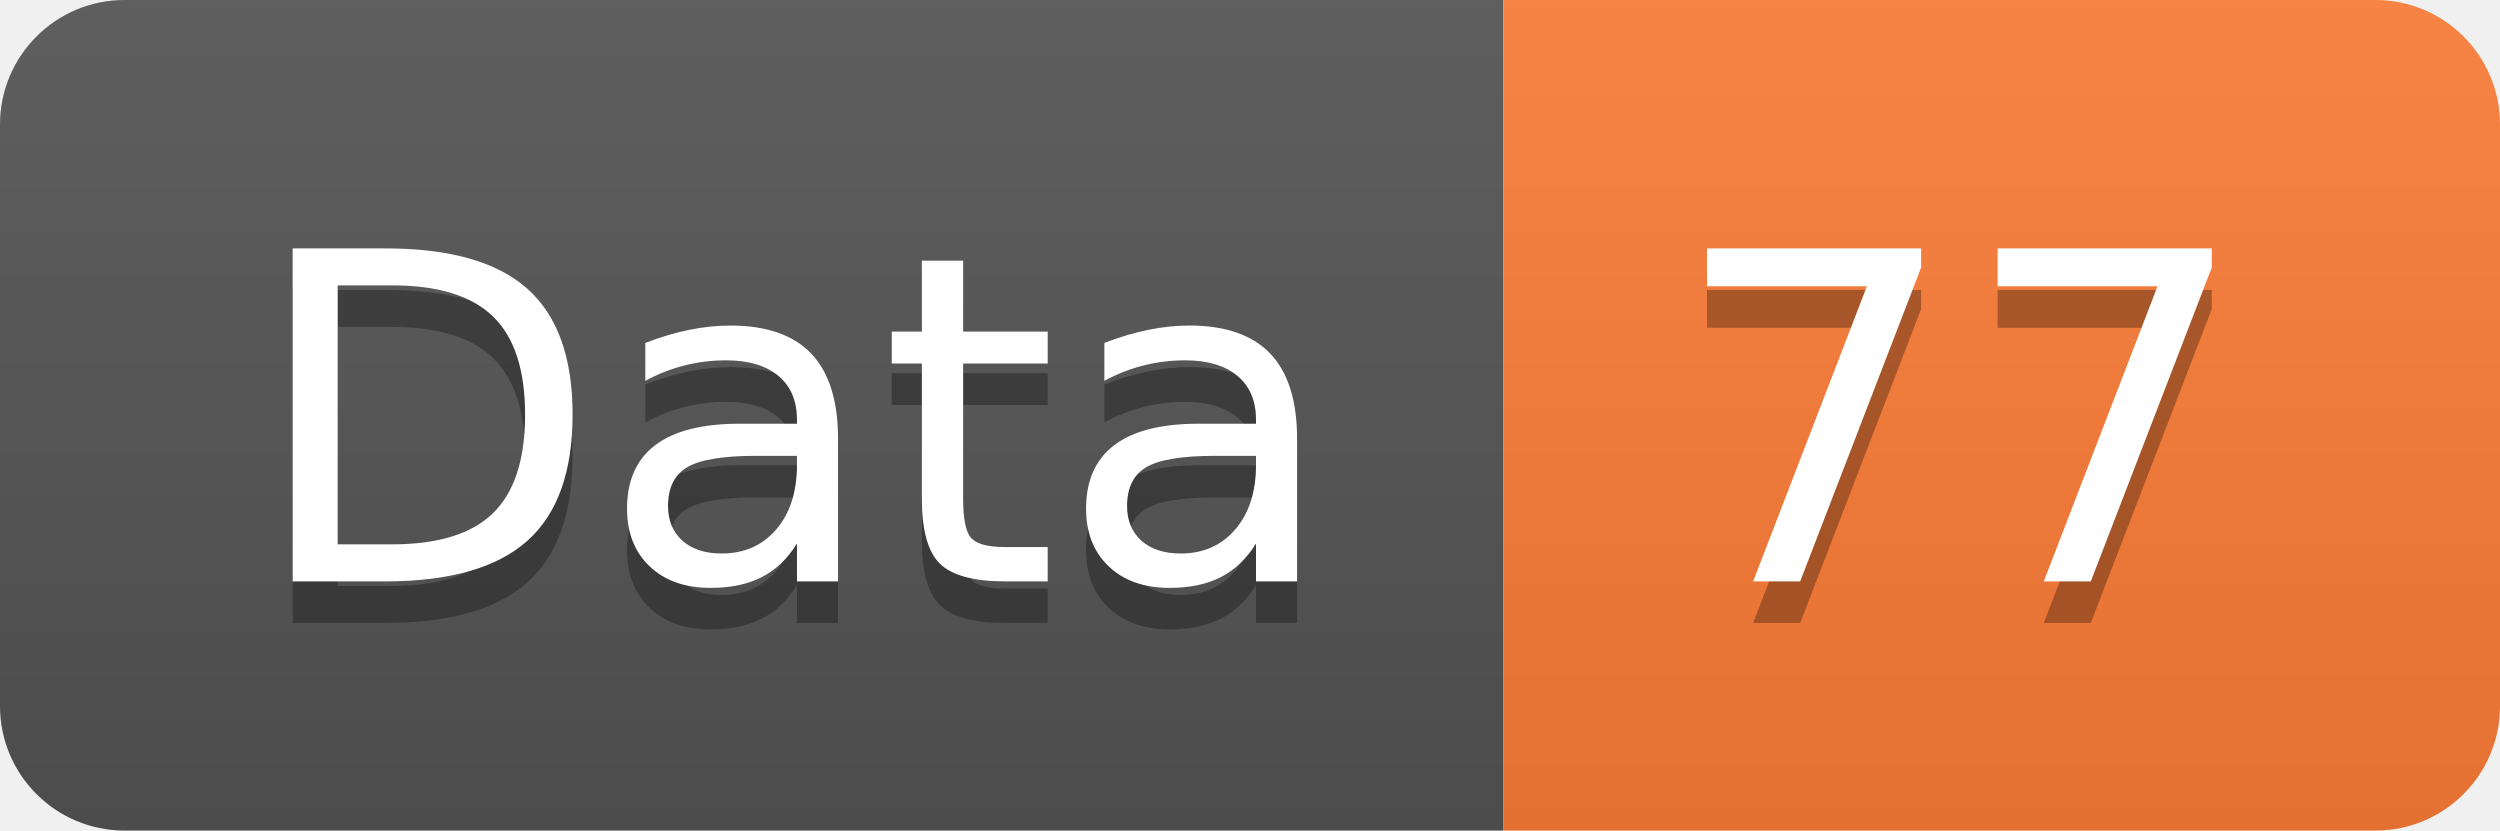
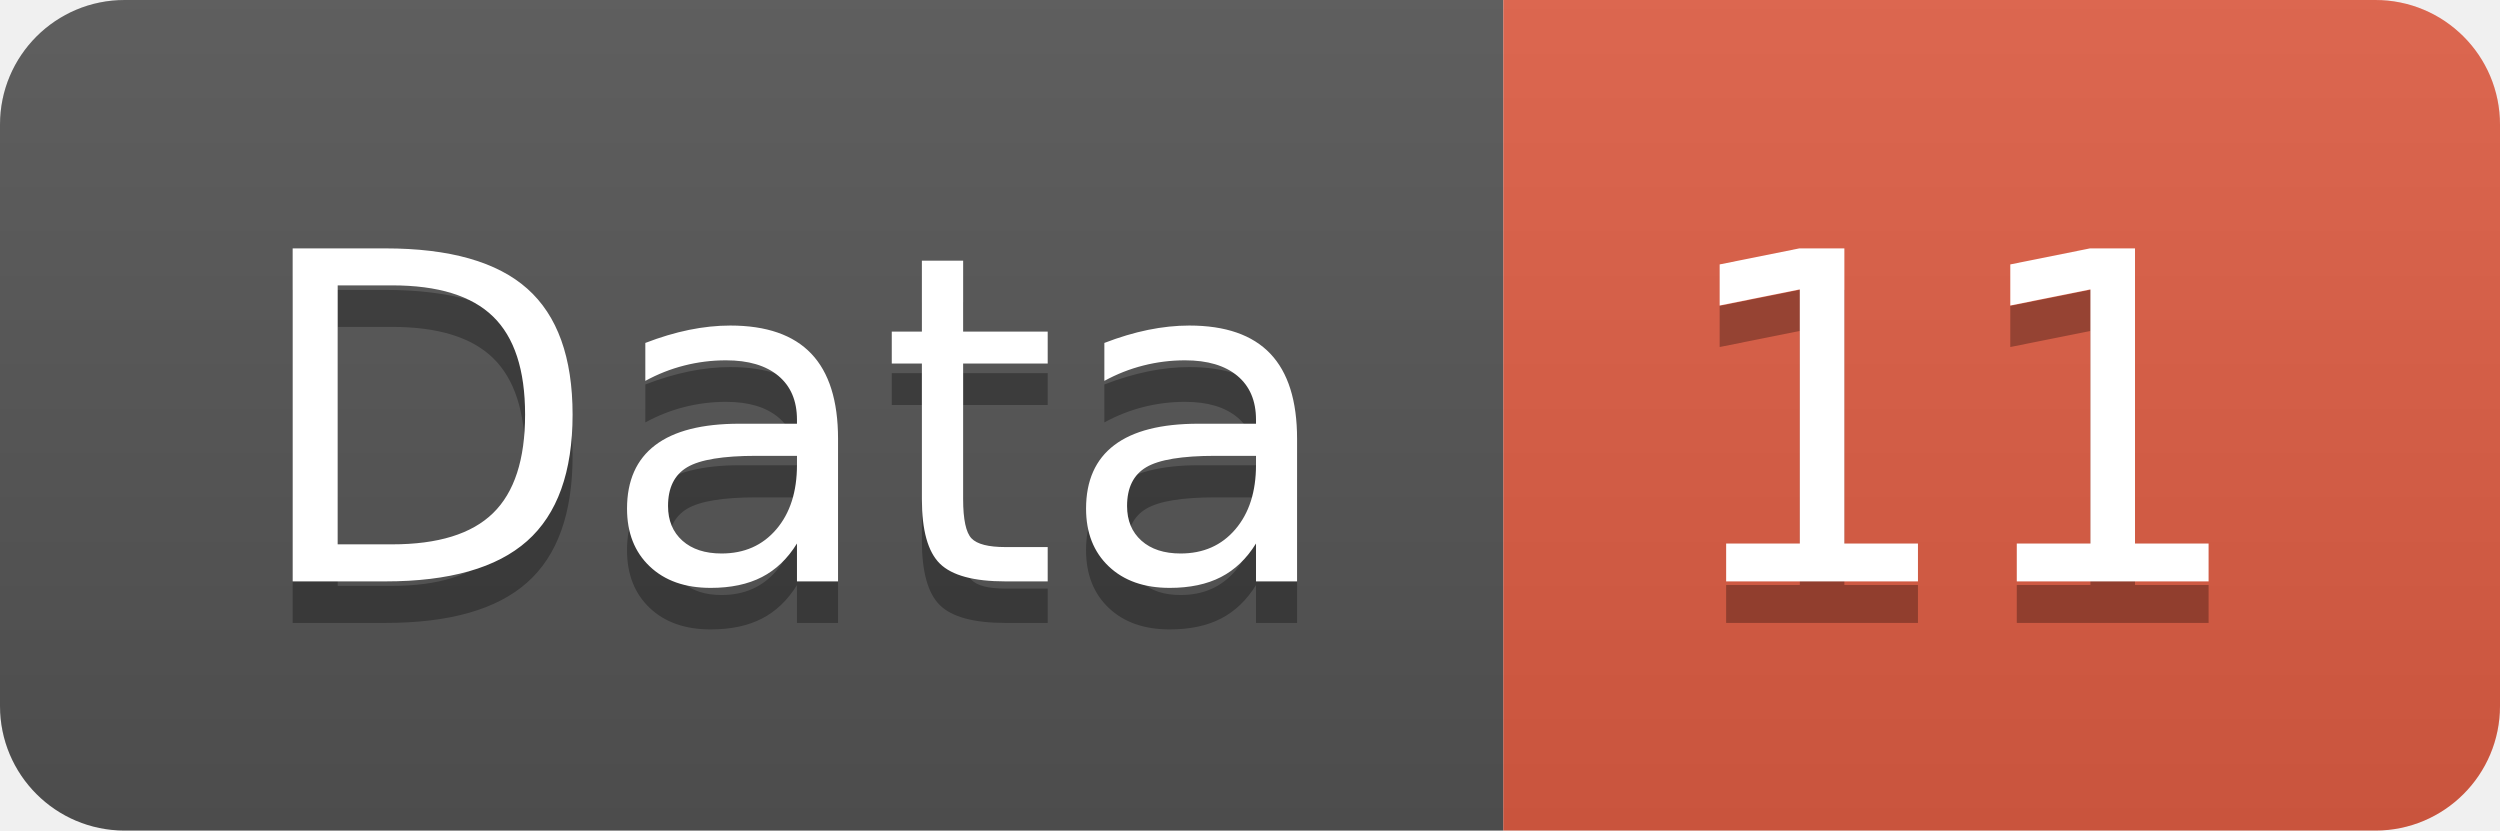
<svg xmlns="http://www.w3.org/2000/svg" width="60.2" height="20">
  <linearGradient id="smooth" x2="0" y2="100%">
    <stop offset="0" stop-color="#bbb" stop-opacity=".1" />
    <stop offset="1" stop-opacity=".1" />
  </linearGradient>
  <clipPath id="round">
    <rect width="60.2" height="20" rx="3" fill="#fff" />
  </clipPath>
  <g clip-path="url(#round)">
    <rect width="36.2" height="20" fill="#555" />
-     <rect x="36.2" width="24.0" height="20" fill="#fe7d37" />
+     <rect x="36.2" width="24.0" height="20" fill="#e05d44" />
    <rect width="60.2" height="20" fill="url(#smooth)" />
  </g>
  <g fill="#fff" text-anchor="middle" font-family="DejaVu Sans,Verdana,Geneva,sans-serif" font-size="110">
    <text x="191.0" y="150" fill="#010101" fill-opacity=".3" transform="scale(0.1)" textLength="262.0" lengthAdjust="spacing">Data</text>
    <text x="191.0" y="140" transform="scale(0.1)" textLength="262.0" lengthAdjust="spacing">Data</text>
-     <text x="472.0" y="150" fill="#010101" fill-opacity=".3" transform="scale(0.1)" textLength="140.0" lengthAdjust="spacing">77</text>
-     <text x="472.0" y="140" transform="scale(0.1)" textLength="140.0" lengthAdjust="spacing">77</text>
+     <text x="472.0" y="150" fill="#010101" fill-opacity=".3" transform="scale(0.1)" textLength="140.0" lengthAdjust="spacing">11</text>
+     <text x="472.0" y="140" transform="scale(0.1)" textLength="140.0" lengthAdjust="spacing">11</text>
  </g>
</svg>
